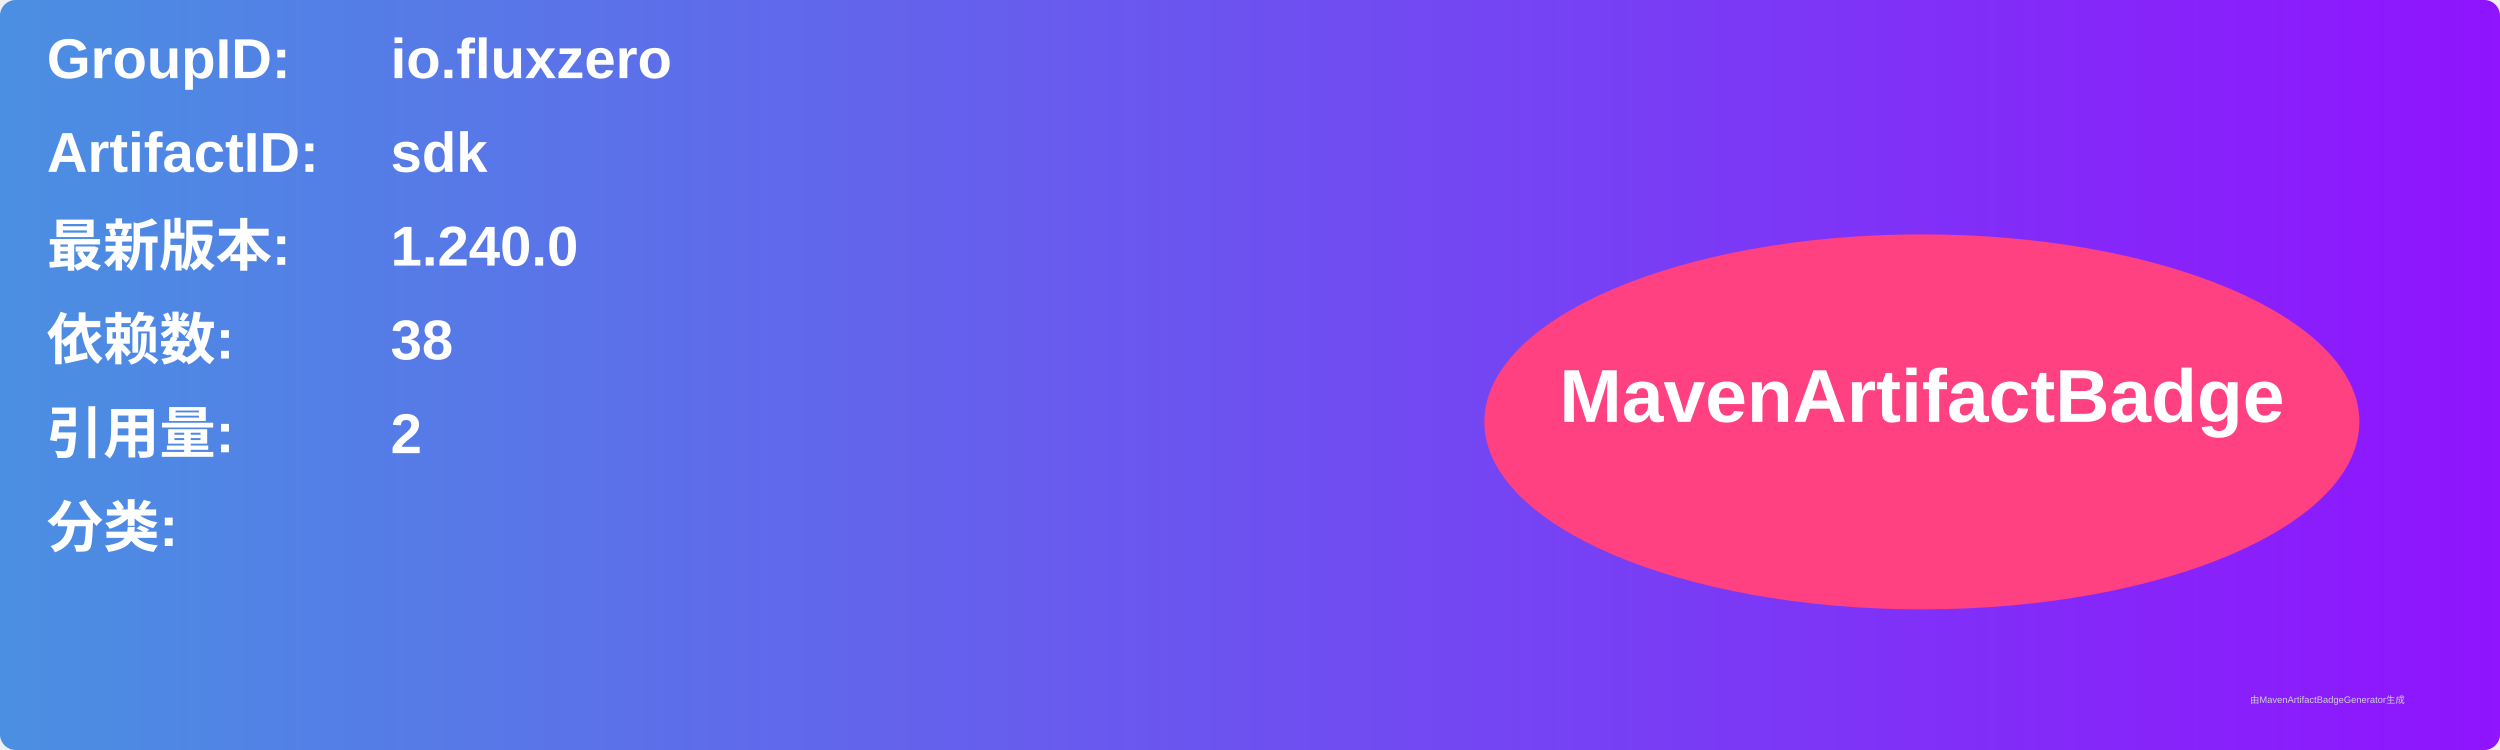
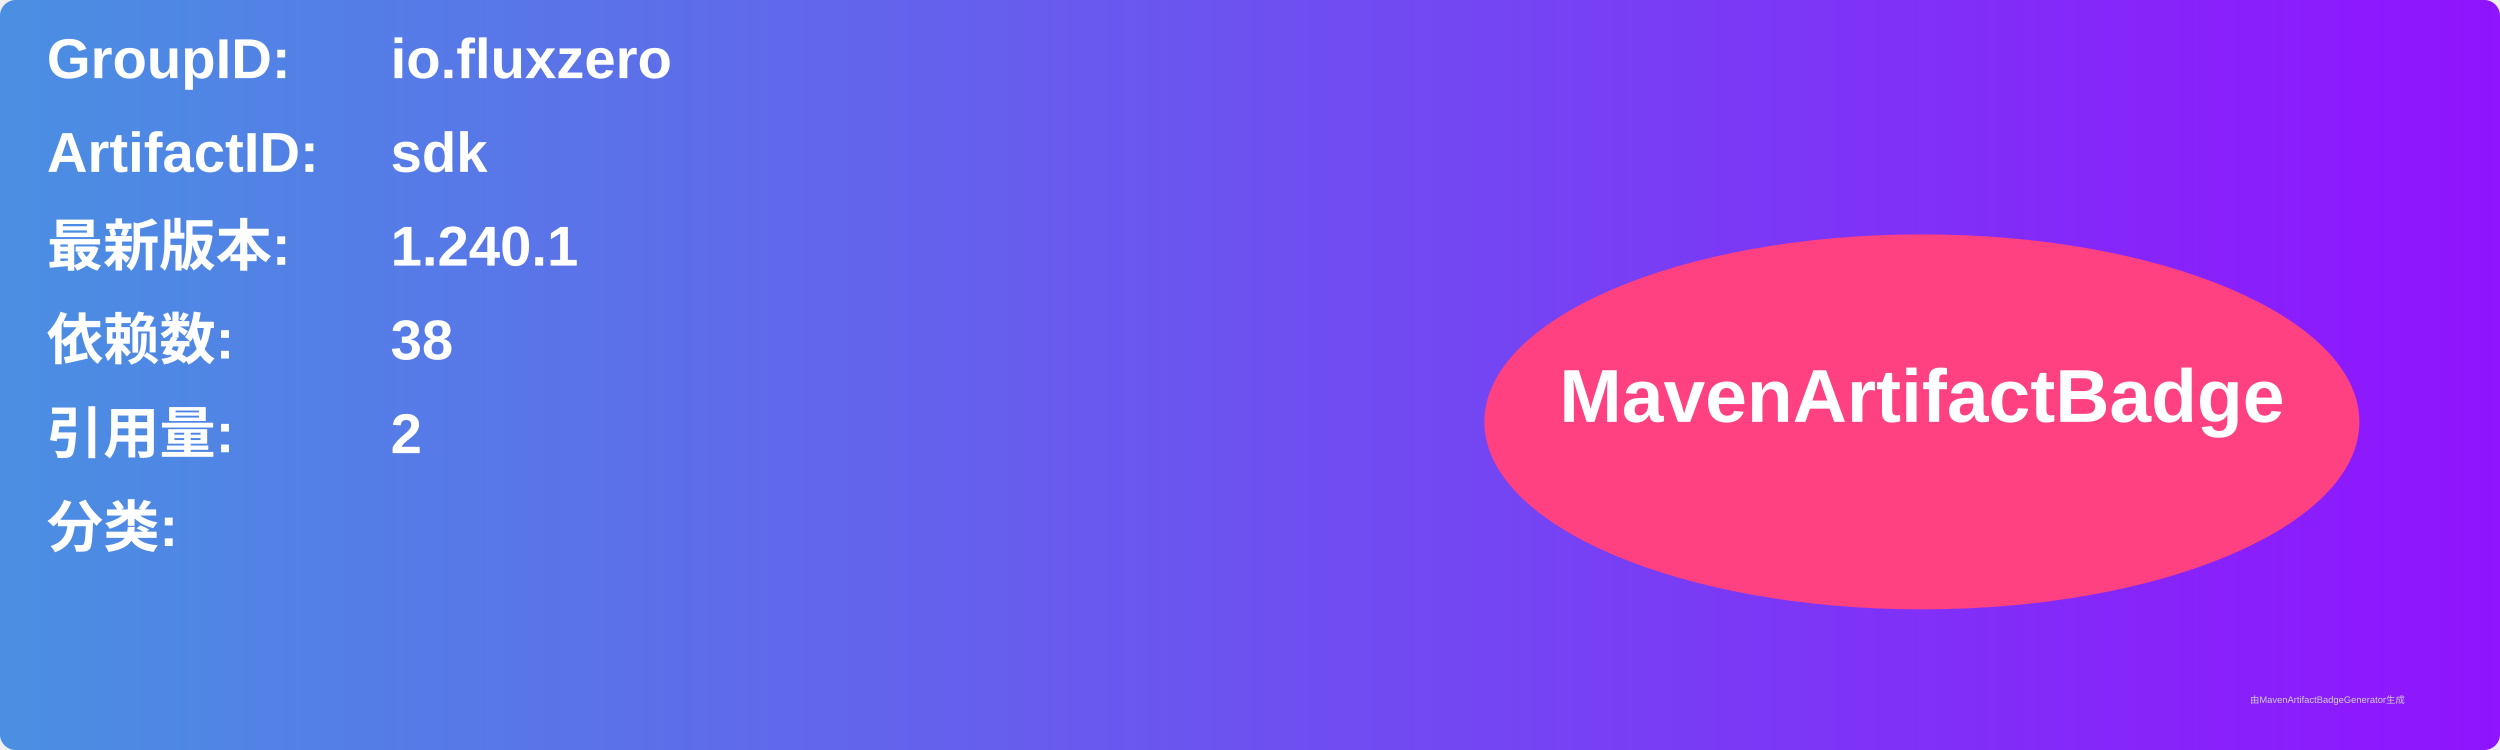
<svg xmlns="http://www.w3.org/2000/svg" width="800" height="240" viewBox="0 0 800 240">
  <linearGradient id="grad" x1="0%" y1="0%" x2="100%" y2="0%">
    <stop offset="0%" stop-color="#4a90e2" />
    <stop offset="100%" stop-color="#9013fe" />
  </linearGradient>
  <rect width="100%" height="100%" rx="5" ry="5" fill="url(#grad)" />
  <g transform="translate(15, 15)">
    <text x="0" y="10" font-family="Arial" font-size="18" fill="white" font-weight="bold" width="260">GroupID:</text>
    <text x="110" y="10" font-family="Arial" font-size="18" fill="white" font-weight="bold" width="460">io.fluxzero</text>
    <text x="0" y="40" font-family="Arial" font-size="18" fill="white" font-weight="bold" width="260">ArtifactID:</text>
    <text x="110" y="40" font-family="Arial" font-size="18" fill="white" font-weight="bold" width="460">sdk</text>
    <text x="0" y="70" font-family="Arial" font-size="18" fill="white" font-weight="bold">最新版本:</text>
    <text x="110" y="70" font-family="Arial" font-size="18" fill="white" font-weight="bold">
-       <tspan font-weight="bold">1.240.0</tspan>
+       <tspan font-weight="bold">1.240.1</tspan>
    </text>
    <text x="0" y="100" font-family="Arial" font-size="18" fill="white" font-weight="bold">依赖数: </text>
    <text x="110" y="100" font-family="Arial" font-size="18" fill="white">
      <tspan font-weight="bold">38</tspan>
    </text>
    <text x="0" y="130" font-family="Arial" font-size="18" fill="white" font-weight="bold">引用量: </text>
    <text x="110" y="130" font-family="Arial" font-size="18" fill="white">
      <tspan font-weight="bold">2</tspan>
    </text>
    <text x="0" y="160" font-family="Arial" font-size="18" fill="white" font-weight="bold">分类:</text>
    <text x="10" y="190" font-family="Arial" font-size="10" fill="white">
      <tspan font-weight="bold" />
    </text>
    <ellipse cx="600" cy="120" rx="140" ry="60" fill="#ff4081" />
    <text x="600" y="120" text-anchor="middle" font-family="Arial" font-size="24" fill="white" font-weight="bold">MavenArtifactBadge</text>
  </g>
  <text x="720" y="225" font-family="Arial" font-size="3" fill="#d0d0d0">由MavenArtifactBadgeGenerator生成</text>
</svg>
